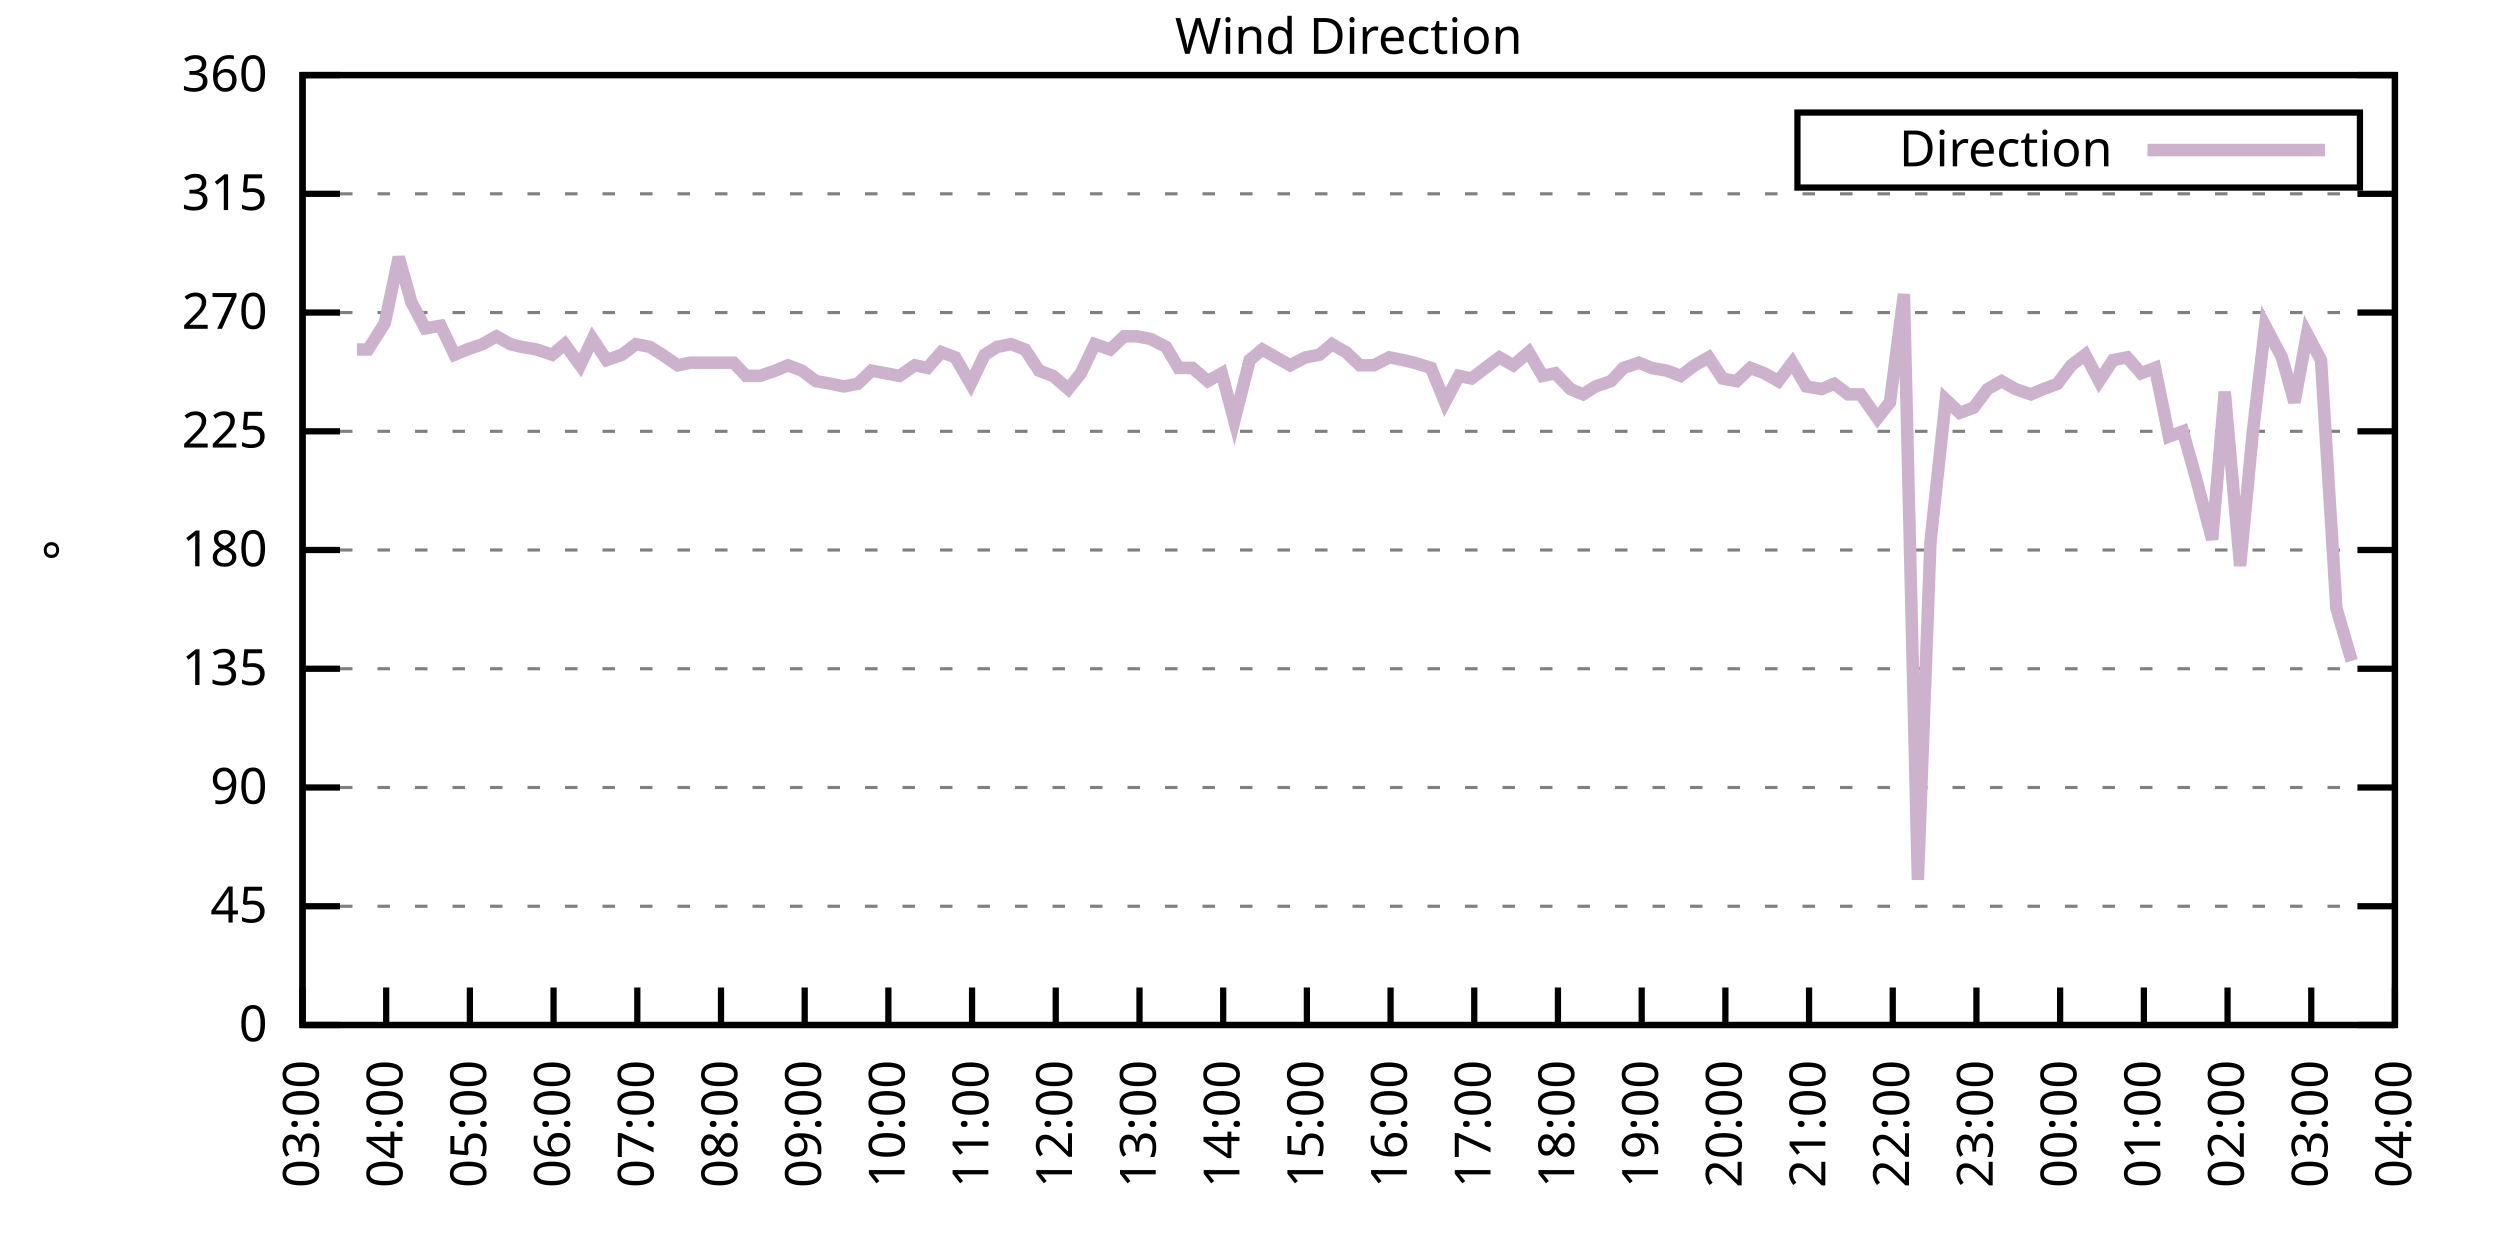
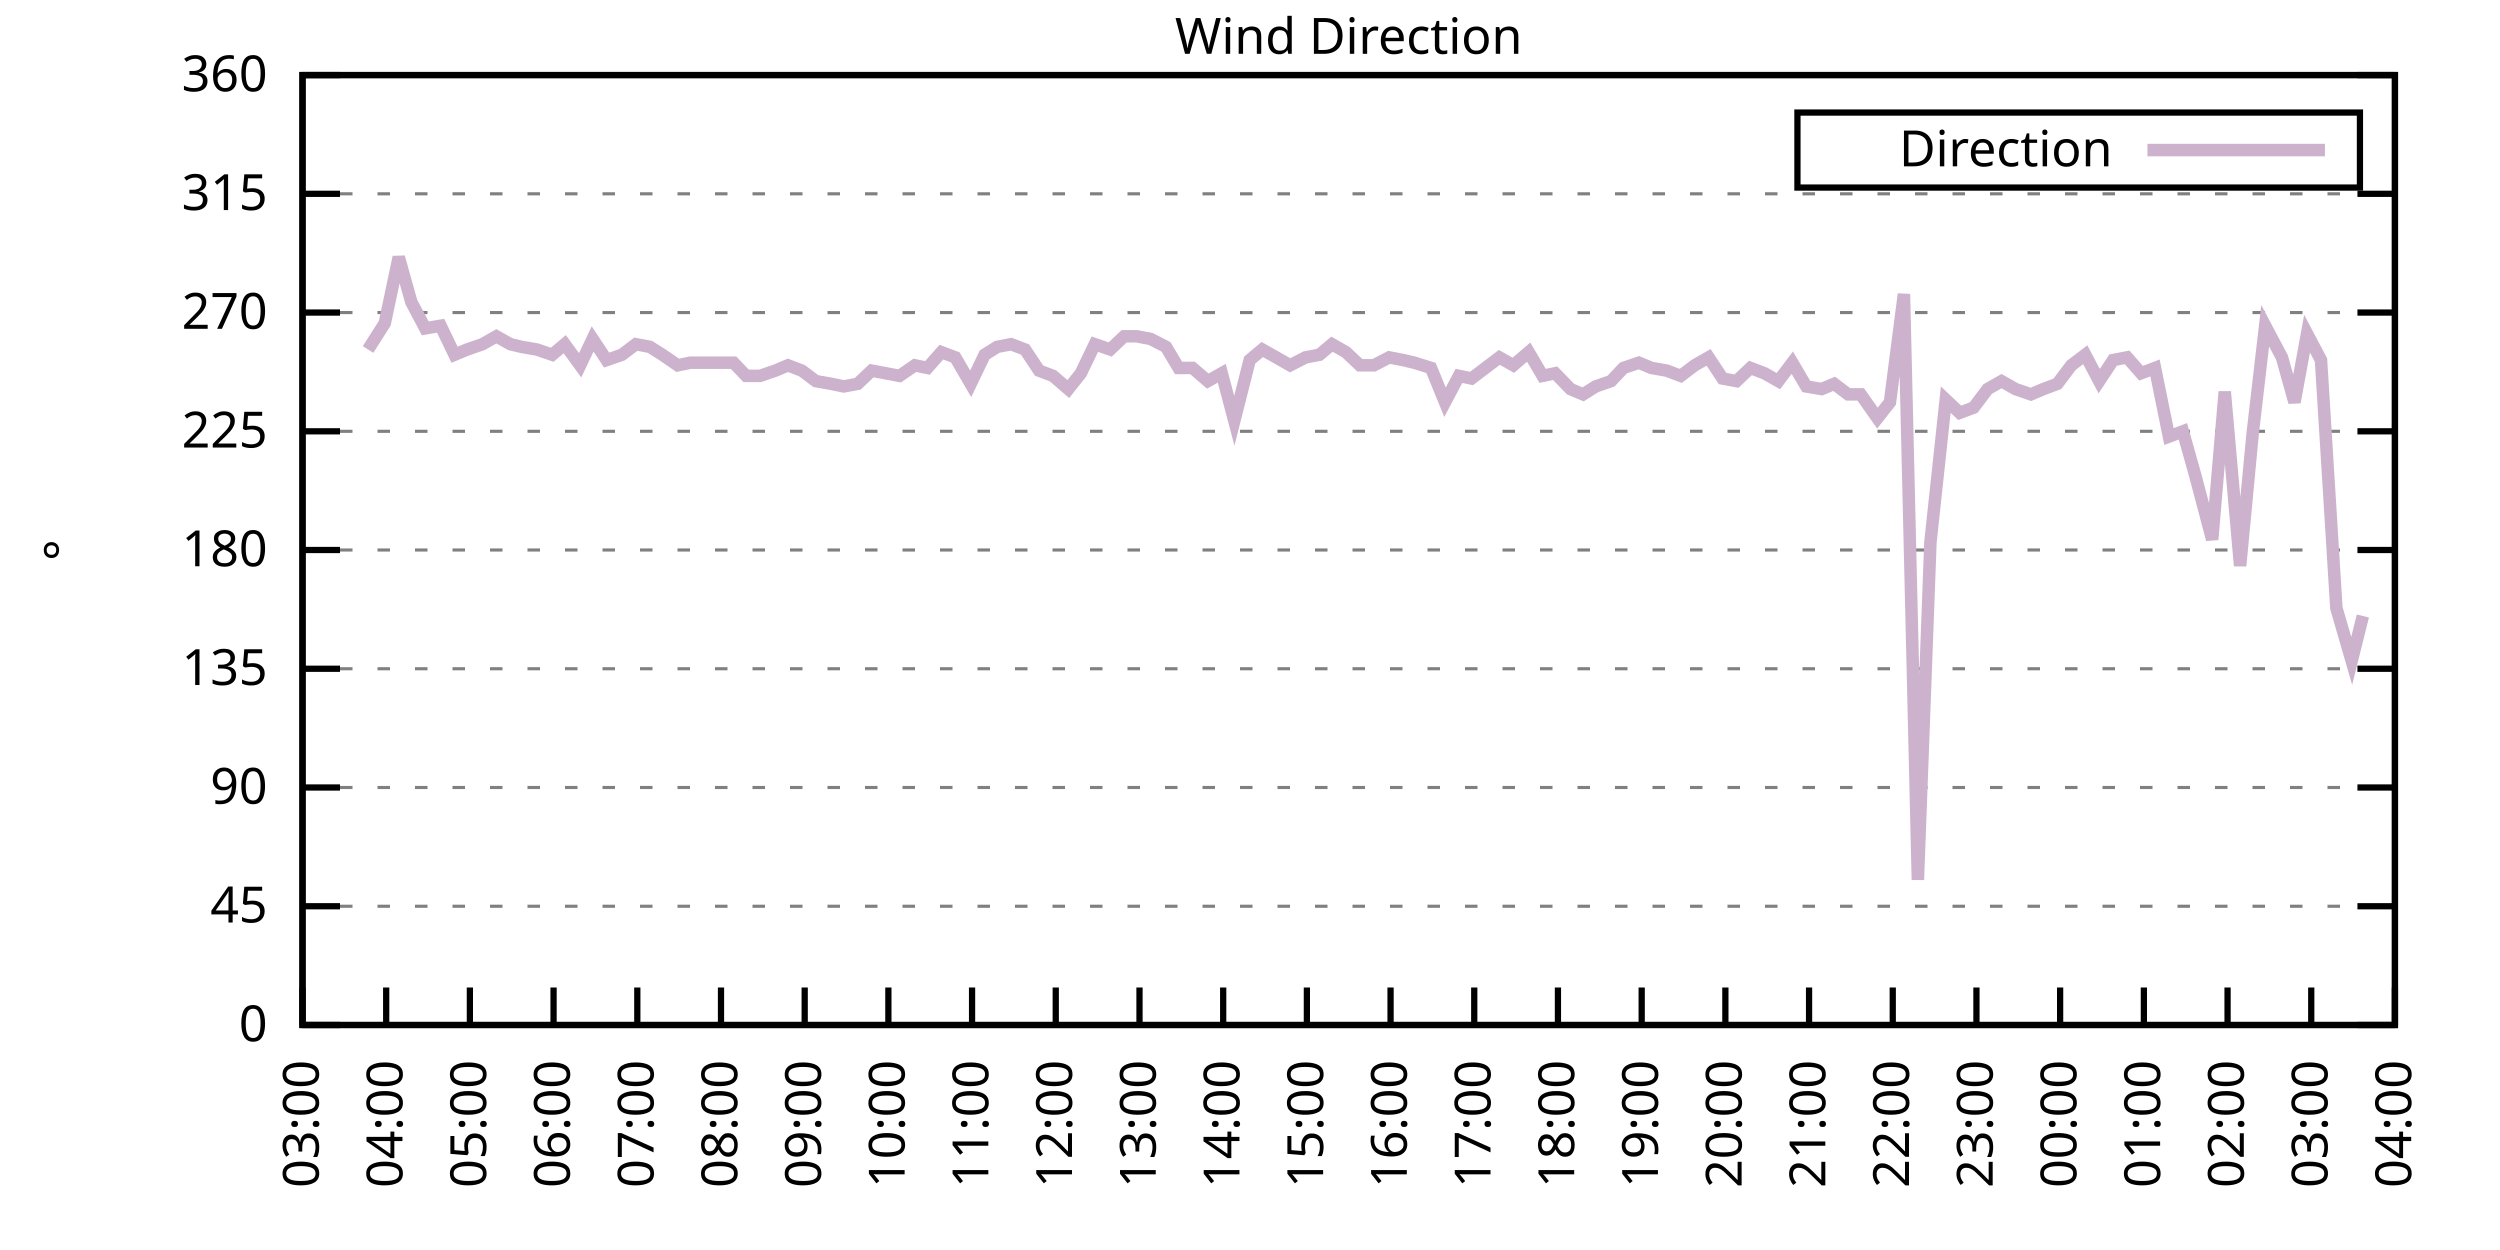
<svg xmlns="http://www.w3.org/2000/svg" xmlns:xlink="http://www.w3.org/1999/xlink" width="400" height="200" viewBox="0 0 400 200">
  <g id="gnuplot_canvas">
    <rect x="0" y="0" width="400" height="200" fill="none" />
    <defs>
      <circle id="gpDot" r="0.5" stroke-width="0.5" stroke="currentColor" />
      <path id="gpPt0" stroke-width="0.333" stroke="currentColor" d="M-1,0 h2 M0,-1 v2" />
      <path id="gpPt1" stroke-width="0.333" stroke="currentColor" d="M-1,-1 L1,1 M1,-1 L-1,1" />
      <path id="gpPt2" stroke-width="0.333" stroke="currentColor" d="M-1,0 L1,0 M0,-1 L0,1 M-1,-1 L1,1 M-1,1 L1,-1" />
      <rect id="gpPt3" stroke-width="0.333" stroke="currentColor" x="-1" y="-1" width="2" height="2" />
      <rect id="gpPt4" stroke-width="0.333" stroke="currentColor" fill="currentColor" x="-1" y="-1" width="2" height="2" />
      <circle id="gpPt5" stroke-width="0.333" stroke="currentColor" cx="0" cy="0" r="1" />
      <use xlink:href="#gpPt5" id="gpPt6" fill="currentColor" stroke="none" />
      <path id="gpPt7" stroke-width="0.333" stroke="currentColor" d="M0,-1.33 L-1.33,0.67 L1.33,0.67 z" />
      <use xlink:href="#gpPt7" id="gpPt8" fill="currentColor" stroke="none" />
      <use xlink:href="#gpPt7" id="gpPt9" stroke="currentColor" transform="rotate(180)" />
      <use xlink:href="#gpPt9" id="gpPt10" fill="currentColor" stroke="none" />
      <use xlink:href="#gpPt3" id="gpPt11" stroke="currentColor" transform="rotate(45)" />
      <use xlink:href="#gpPt11" id="gpPt12" fill="currentColor" stroke="none" />
      <path id="gpPt13" stroke-width="0.333" stroke="currentColor" d="M0,1.330 L1.265,0.411 L0.782,-1.067 L-0.782,-1.076 L-1.265,0.411 z" />
      <use xlink:href="#gpPt13" id="gpPt14" fill="currentColor" stroke="none" />
      <filter id="textbox" filterUnits="objectBoundingBox" x="0" y="0" height="1" width="1">
        <feFlood flood-color="white" flood-opacity="1" result="bgnd" />
        <feComposite in="SourceGraphic" in2="bgnd" operator="atop" />
      </filter>
      <filter id="greybox" filterUnits="objectBoundingBox" x="0" y="0" height="1" width="1">
        <feFlood flood-color="lightgrey" flood-opacity="1" result="grey" />
        <feComposite in="SourceGraphic" in2="grey" operator="atop" />
      </filter>
    </defs>
    <g fill="none" color="white" stroke="currentColor" stroke-width="1.00" stroke-linecap="butt" stroke-linejoin="miter">
</g>
    <g fill="none" color="black" stroke="currentColor" stroke-width="1.00" stroke-linecap="butt" stroke-linejoin="miter">
      <g stroke="none" shape-rendering="crispEdges">
        <polygon fill="rgb(255, 255, 255)" points="48.40,164.00 383.18,164.00 383.18,12.02 48.40,12.02 " />
      </g>
    </g>
    <g fill="none" color="black" stroke="currentColor" stroke-width="1.00" stroke-linecap="butt" stroke-linejoin="miter">
</g>
    <g fill="none" color="black" stroke="black" stroke-width="0.50" stroke-linecap="butt" stroke-linejoin="miter">
</g>
    <g fill="none" color="gray" stroke="currentColor" stroke-width="0.50" stroke-linecap="butt" stroke-linejoin="miter">
      <path stroke="gray" stroke-dasharray="2,4" class="gridline" d="M48.40,164.00 L383.19,164.00  " />
    </g>
    <g fill="none" color="gray" stroke="gray" stroke-width="1.00" stroke-linecap="butt" stroke-linejoin="miter">
</g>
    <g fill="none" color="black" stroke="currentColor" stroke-width="1.00" stroke-linecap="butt" stroke-linejoin="miter">
      <path stroke="black" d="M48.40,164.00 L54.40,164.00 M383.19,164.00 L377.19,164.00  " />
      <g transform="translate(42.80,166.60)" stroke="none" fill="black" font-family="Sans" font-size="8.00" text-anchor="end">
        <text>
          <tspan font-family="Sans"> 0</tspan>
        </text>
      </g>
    </g>
    <g fill="none" color="black" stroke="currentColor" stroke-width="1.00" stroke-linecap="butt" stroke-linejoin="miter">
</g>
    <g fill="none" color="black" stroke="black" stroke-width="0.50" stroke-linecap="butt" stroke-linejoin="miter">
</g>
    <g fill="none" color="gray" stroke="currentColor" stroke-width="0.50" stroke-linecap="butt" stroke-linejoin="miter">
      <path stroke="gray" stroke-dasharray="2,4" class="gridline" d="M48.40,145.00 L383.19,145.00  " />
    </g>
    <g fill="none" color="gray" stroke="gray" stroke-width="1.00" stroke-linecap="butt" stroke-linejoin="miter">
</g>
    <g fill="none" color="black" stroke="currentColor" stroke-width="1.00" stroke-linecap="butt" stroke-linejoin="miter">
      <path stroke="black" d="M48.40,145.00 L54.40,145.00 M383.19,145.00 L377.19,145.00  " />
      <g transform="translate(42.80,147.60)" stroke="none" fill="black" font-family="Sans" font-size="8.00" text-anchor="end">
        <text>
          <tspan font-family="Sans"> 45</tspan>
        </text>
      </g>
    </g>
    <g fill="none" color="black" stroke="currentColor" stroke-width="1.00" stroke-linecap="butt" stroke-linejoin="miter">
</g>
    <g fill="none" color="black" stroke="black" stroke-width="0.50" stroke-linecap="butt" stroke-linejoin="miter">
</g>
    <g fill="none" color="gray" stroke="currentColor" stroke-width="0.50" stroke-linecap="butt" stroke-linejoin="miter">
      <path stroke="gray" stroke-dasharray="2,4" class="gridline" d="M48.40,126.00 L383.19,126.00  " />
    </g>
    <g fill="none" color="gray" stroke="gray" stroke-width="1.00" stroke-linecap="butt" stroke-linejoin="miter">
</g>
    <g fill="none" color="black" stroke="currentColor" stroke-width="1.00" stroke-linecap="butt" stroke-linejoin="miter">
      <path stroke="black" d="M48.40,126.00 L54.40,126.00 M383.19,126.00 L377.19,126.00  " />
      <g transform="translate(42.80,128.60)" stroke="none" fill="black" font-family="Sans" font-size="8.00" text-anchor="end">
        <text>
          <tspan font-family="Sans"> 90</tspan>
        </text>
      </g>
    </g>
    <g fill="none" color="black" stroke="currentColor" stroke-width="1.00" stroke-linecap="butt" stroke-linejoin="miter">
</g>
    <g fill="none" color="black" stroke="black" stroke-width="0.50" stroke-linecap="butt" stroke-linejoin="miter">
</g>
    <g fill="none" color="gray" stroke="currentColor" stroke-width="0.50" stroke-linecap="butt" stroke-linejoin="miter">
      <path stroke="gray" stroke-dasharray="2,4" class="gridline" d="M48.40,107.00 L383.19,107.00  " />
    </g>
    <g fill="none" color="gray" stroke="gray" stroke-width="1.00" stroke-linecap="butt" stroke-linejoin="miter">
</g>
    <g fill="none" color="black" stroke="currentColor" stroke-width="1.00" stroke-linecap="butt" stroke-linejoin="miter">
      <path stroke="black" d="M48.40,107.00 L54.40,107.00 M383.19,107.00 L377.19,107.00  " />
      <g transform="translate(42.80,109.60)" stroke="none" fill="black" font-family="Sans" font-size="8.00" text-anchor="end">
        <text>
          <tspan font-family="Sans"> 135</tspan>
        </text>
      </g>
    </g>
    <g fill="none" color="black" stroke="currentColor" stroke-width="1.00" stroke-linecap="butt" stroke-linejoin="miter">
</g>
    <g fill="none" color="black" stroke="black" stroke-width="0.50" stroke-linecap="butt" stroke-linejoin="miter">
</g>
    <g fill="none" color="gray" stroke="currentColor" stroke-width="0.50" stroke-linecap="butt" stroke-linejoin="miter">
      <path stroke="gray" stroke-dasharray="2,4" class="gridline" d="M48.40,88.00 L383.19,88.00  " />
    </g>
    <g fill="none" color="gray" stroke="gray" stroke-width="1.00" stroke-linecap="butt" stroke-linejoin="miter">
</g>
    <g fill="none" color="black" stroke="currentColor" stroke-width="1.00" stroke-linecap="butt" stroke-linejoin="miter">
      <path stroke="black" d="M48.40,88.00 L54.40,88.00 M383.19,88.00 L377.19,88.00  " />
      <g transform="translate(42.80,90.60)" stroke="none" fill="black" font-family="Sans" font-size="8.00" text-anchor="end">
        <text>
          <tspan font-family="Sans"> 180</tspan>
        </text>
      </g>
    </g>
    <g fill="none" color="black" stroke="currentColor" stroke-width="1.00" stroke-linecap="butt" stroke-linejoin="miter">
</g>
    <g fill="none" color="black" stroke="black" stroke-width="0.50" stroke-linecap="butt" stroke-linejoin="miter">
</g>
    <g fill="none" color="gray" stroke="currentColor" stroke-width="0.50" stroke-linecap="butt" stroke-linejoin="miter">
      <path stroke="gray" stroke-dasharray="2,4" class="gridline" d="M48.40,69.01 L383.19,69.01  " />
    </g>
    <g fill="none" color="gray" stroke="gray" stroke-width="1.00" stroke-linecap="butt" stroke-linejoin="miter">
</g>
    <g fill="none" color="black" stroke="currentColor" stroke-width="1.00" stroke-linecap="butt" stroke-linejoin="miter">
      <path stroke="black" d="M48.40,69.01 L54.40,69.01 M383.19,69.01 L377.19,69.01  " />
      <g transform="translate(42.80,71.61)" stroke="none" fill="black" font-family="Sans" font-size="8.00" text-anchor="end">
        <text>
          <tspan font-family="Sans"> 225</tspan>
        </text>
      </g>
    </g>
    <g fill="none" color="black" stroke="currentColor" stroke-width="1.00" stroke-linecap="butt" stroke-linejoin="miter">
</g>
    <g fill="none" color="black" stroke="black" stroke-width="0.50" stroke-linecap="butt" stroke-linejoin="miter">
</g>
    <g fill="none" color="gray" stroke="currentColor" stroke-width="0.50" stroke-linecap="butt" stroke-linejoin="miter">
      <path stroke="gray" stroke-dasharray="2,4" class="gridline" d="M48.40,50.01 L383.19,50.01  " />
    </g>
    <g fill="none" color="gray" stroke="gray" stroke-width="1.00" stroke-linecap="butt" stroke-linejoin="miter">
</g>
    <g fill="none" color="black" stroke="currentColor" stroke-width="1.00" stroke-linecap="butt" stroke-linejoin="miter">
      <path stroke="black" d="M48.40,50.01 L54.40,50.01 M383.19,50.01 L377.19,50.01  " />
      <g transform="translate(42.80,52.61)" stroke="none" fill="black" font-family="Sans" font-size="8.00" text-anchor="end">
        <text>
          <tspan font-family="Sans"> 270</tspan>
        </text>
      </g>
    </g>
    <g fill="none" color="black" stroke="currentColor" stroke-width="1.00" stroke-linecap="butt" stroke-linejoin="miter">
</g>
    <g fill="none" color="black" stroke="black" stroke-width="0.50" stroke-linecap="butt" stroke-linejoin="miter">
</g>
    <g fill="none" color="gray" stroke="currentColor" stroke-width="0.50" stroke-linecap="butt" stroke-linejoin="miter">
      <path stroke="gray" stroke-dasharray="2,4" class="gridline" d="M48.40,31.01 L383.19,31.01  " />
    </g>
    <g fill="none" color="gray" stroke="gray" stroke-width="1.00" stroke-linecap="butt" stroke-linejoin="miter">
</g>
    <g fill="none" color="black" stroke="currentColor" stroke-width="1.00" stroke-linecap="butt" stroke-linejoin="miter">
      <path stroke="black" d="M48.40,31.01 L54.40,31.01 M383.19,31.01 L377.19,31.01  " />
      <g transform="translate(42.80,33.61)" stroke="none" fill="black" font-family="Sans" font-size="8.00" text-anchor="end">
        <text>
          <tspan font-family="Sans"> 315</tspan>
        </text>
      </g>
    </g>
    <g fill="none" color="black" stroke="currentColor" stroke-width="1.00" stroke-linecap="butt" stroke-linejoin="miter">
</g>
    <g fill="none" color="black" stroke="black" stroke-width="0.50" stroke-linecap="butt" stroke-linejoin="miter">
</g>
    <g fill="none" color="gray" stroke="currentColor" stroke-width="0.50" stroke-linecap="butt" stroke-linejoin="miter">
      <path stroke="gray" stroke-dasharray="2,4" class="gridline" d="M48.40,12.01 L383.19,12.01  " />
    </g>
    <g fill="none" color="gray" stroke="gray" stroke-width="1.00" stroke-linecap="butt" stroke-linejoin="miter">
</g>
    <g fill="none" color="black" stroke="currentColor" stroke-width="1.00" stroke-linecap="butt" stroke-linejoin="miter">
      <path stroke="black" d="M48.40,12.01 L54.40,12.01 M383.19,12.01 L377.19,12.01  " />
      <g transform="translate(42.80,14.61)" stroke="none" fill="black" font-family="Sans" font-size="8.00" text-anchor="end">
        <text>
          <tspan font-family="Sans"> 360</tspan>
        </text>
      </g>
    </g>
    <g fill="none" color="black" stroke="currentColor" stroke-width="1.00" stroke-linecap="butt" stroke-linejoin="miter">
      <path stroke="black" d="M48.40,164.00 L48.40,158.00  " />
      <g transform="translate(51.00,169.60) rotate(270.00)" stroke="none" fill="black" font-family="Sans" font-size="8.00" text-anchor="end">
        <text>
          <tspan font-family="Sans">03:00</tspan>
        </text>
      </g>
    </g>
    <g fill="none" color="black" stroke="currentColor" stroke-width="1.00" stroke-linecap="butt" stroke-linejoin="miter">
      <path stroke="black" d="M61.79,164.00 L61.79,158.00  " />
      <g transform="translate(64.39,169.60) rotate(270.00)" stroke="none" fill="black" font-family="Sans" font-size="8.00" text-anchor="end">
        <text>
          <tspan font-family="Sans">04:00</tspan>
        </text>
      </g>
    </g>
    <g fill="none" color="black" stroke="currentColor" stroke-width="1.00" stroke-linecap="butt" stroke-linejoin="miter">
      <path stroke="black" d="M75.18,164.00 L75.18,158.00  " />
      <g transform="translate(77.78,169.60) rotate(270.00)" stroke="none" fill="black" font-family="Sans" font-size="8.00" text-anchor="end">
        <text>
          <tspan font-family="Sans">05:00</tspan>
        </text>
      </g>
    </g>
    <g fill="none" color="black" stroke="currentColor" stroke-width="1.00" stroke-linecap="butt" stroke-linejoin="miter">
      <path stroke="black" d="M88.57,164.00 L88.57,158.00  " />
      <g transform="translate(91.17,169.60) rotate(270.00)" stroke="none" fill="black" font-family="Sans" font-size="8.00" text-anchor="end">
        <text>
          <tspan font-family="Sans">06:00</tspan>
        </text>
      </g>
    </g>
    <g fill="none" color="black" stroke="currentColor" stroke-width="1.00" stroke-linecap="butt" stroke-linejoin="miter">
      <path stroke="black" d="M101.97,164.00 L101.97,158.00  " />
      <g transform="translate(104.57,169.60) rotate(270.00)" stroke="none" fill="black" font-family="Sans" font-size="8.00" text-anchor="end">
        <text>
          <tspan font-family="Sans">07:00</tspan>
        </text>
      </g>
    </g>
    <g fill="none" color="black" stroke="currentColor" stroke-width="1.00" stroke-linecap="butt" stroke-linejoin="miter">
      <path stroke="black" d="M115.36,164.00 L115.36,158.00  " />
      <g transform="translate(117.96,169.60) rotate(270.00)" stroke="none" fill="black" font-family="Sans" font-size="8.00" text-anchor="end">
        <text>
          <tspan font-family="Sans">08:00</tspan>
        </text>
      </g>
    </g>
    <g fill="none" color="black" stroke="currentColor" stroke-width="1.00" stroke-linecap="butt" stroke-linejoin="miter">
      <path stroke="black" d="M128.75,164.00 L128.75,158.00  " />
      <g transform="translate(131.35,169.60) rotate(270.00)" stroke="none" fill="black" font-family="Sans" font-size="8.00" text-anchor="end">
        <text>
          <tspan font-family="Sans">09:00</tspan>
        </text>
      </g>
    </g>
    <g fill="none" color="black" stroke="currentColor" stroke-width="1.00" stroke-linecap="butt" stroke-linejoin="miter">
      <path stroke="black" d="M142.14,164.00 L142.14,158.00  " />
      <g transform="translate(144.74,169.60) rotate(270.00)" stroke="none" fill="black" font-family="Sans" font-size="8.00" text-anchor="end">
        <text>
          <tspan font-family="Sans">10:00</tspan>
        </text>
      </g>
    </g>
    <g fill="none" color="black" stroke="currentColor" stroke-width="1.00" stroke-linecap="butt" stroke-linejoin="miter">
      <path stroke="black" d="M155.53,164.00 L155.53,158.00  " />
      <g transform="translate(158.13,169.60) rotate(270.00)" stroke="none" fill="black" font-family="Sans" font-size="8.00" text-anchor="end">
        <text>
          <tspan font-family="Sans">11:00</tspan>
        </text>
      </g>
    </g>
    <g fill="none" color="black" stroke="currentColor" stroke-width="1.00" stroke-linecap="butt" stroke-linejoin="miter">
      <path stroke="black" d="M168.92,164.00 L168.92,158.00  " />
      <g transform="translate(171.52,169.60) rotate(270.00)" stroke="none" fill="black" font-family="Sans" font-size="8.00" text-anchor="end">
        <text>
          <tspan font-family="Sans">12:00</tspan>
        </text>
      </g>
    </g>
    <g fill="none" color="black" stroke="currentColor" stroke-width="1.00" stroke-linecap="butt" stroke-linejoin="miter">
      <path stroke="black" d="M182.32,164.00 L182.32,158.00  " />
      <g transform="translate(184.92,169.60) rotate(270.00)" stroke="none" fill="black" font-family="Sans" font-size="8.00" text-anchor="end">
        <text>
          <tspan font-family="Sans">13:00</tspan>
        </text>
      </g>
    </g>
    <g fill="none" color="black" stroke="currentColor" stroke-width="1.00" stroke-linecap="butt" stroke-linejoin="miter">
      <path stroke="black" d="M195.71,164.00 L195.71,158.00  " />
      <g transform="translate(198.31,169.60) rotate(270.00)" stroke="none" fill="black" font-family="Sans" font-size="8.00" text-anchor="end">
        <text>
          <tspan font-family="Sans">14:00</tspan>
        </text>
      </g>
    </g>
    <g fill="none" color="black" stroke="currentColor" stroke-width="1.00" stroke-linecap="butt" stroke-linejoin="miter">
      <path stroke="black" d="M209.10,164.00 L209.10,158.00  " />
      <g transform="translate(211.70,169.60) rotate(270.00)" stroke="none" fill="black" font-family="Sans" font-size="8.00" text-anchor="end">
        <text>
          <tspan font-family="Sans">15:00</tspan>
        </text>
      </g>
    </g>
    <g fill="none" color="black" stroke="currentColor" stroke-width="1.00" stroke-linecap="butt" stroke-linejoin="miter">
      <path stroke="black" d="M222.49,164.00 L222.49,158.00  " />
      <g transform="translate(225.09,169.60) rotate(270.00)" stroke="none" fill="black" font-family="Sans" font-size="8.00" text-anchor="end">
        <text>
          <tspan font-family="Sans">16:00</tspan>
        </text>
      </g>
    </g>
    <g fill="none" color="black" stroke="currentColor" stroke-width="1.00" stroke-linecap="butt" stroke-linejoin="miter">
      <path stroke="black" d="M235.88,164.00 L235.88,158.00  " />
      <g transform="translate(238.48,169.60) rotate(270.00)" stroke="none" fill="black" font-family="Sans" font-size="8.00" text-anchor="end">
        <text>
          <tspan font-family="Sans">17:00</tspan>
        </text>
      </g>
    </g>
    <g fill="none" color="black" stroke="currentColor" stroke-width="1.00" stroke-linecap="butt" stroke-linejoin="miter">
      <path stroke="black" d="M249.27,164.00 L249.27,158.00  " />
      <g transform="translate(251.87,169.60) rotate(270.00)" stroke="none" fill="black" font-family="Sans" font-size="8.00" text-anchor="end">
        <text>
          <tspan font-family="Sans">18:00</tspan>
        </text>
      </g>
    </g>
    <g fill="none" color="black" stroke="currentColor" stroke-width="1.00" stroke-linecap="butt" stroke-linejoin="miter">
      <path stroke="black" d="M262.67,164.00 L262.67,158.00  " />
      <g transform="translate(265.27,169.60) rotate(270.00)" stroke="none" fill="black" font-family="Sans" font-size="8.00" text-anchor="end">
        <text>
          <tspan font-family="Sans">19:00</tspan>
        </text>
      </g>
    </g>
    <g fill="none" color="black" stroke="currentColor" stroke-width="1.00" stroke-linecap="butt" stroke-linejoin="miter">
      <path stroke="black" d="M276.06,164.00 L276.06,158.00  " />
      <g transform="translate(278.66,169.60) rotate(270.00)" stroke="none" fill="black" font-family="Sans" font-size="8.00" text-anchor="end">
        <text>
          <tspan font-family="Sans">20:00</tspan>
        </text>
      </g>
    </g>
    <g fill="none" color="black" stroke="currentColor" stroke-width="1.00" stroke-linecap="butt" stroke-linejoin="miter">
      <path stroke="black" d="M289.45,164.00 L289.45,158.00  " />
      <g transform="translate(292.05,169.60) rotate(270.00)" stroke="none" fill="black" font-family="Sans" font-size="8.00" text-anchor="end">
        <text>
          <tspan font-family="Sans">21:00</tspan>
        </text>
      </g>
    </g>
    <g fill="none" color="black" stroke="currentColor" stroke-width="1.00" stroke-linecap="butt" stroke-linejoin="miter">
      <path stroke="black" d="M302.84,164.00 L302.84,158.00  " />
      <g transform="translate(305.44,169.60) rotate(270.00)" stroke="none" fill="black" font-family="Sans" font-size="8.00" text-anchor="end">
        <text>
          <tspan font-family="Sans">22:00</tspan>
        </text>
      </g>
    </g>
    <g fill="none" color="black" stroke="currentColor" stroke-width="1.00" stroke-linecap="butt" stroke-linejoin="miter">
      <path stroke="black" d="M316.23,164.00 L316.23,158.00  " />
      <g transform="translate(318.83,169.60) rotate(270.00)" stroke="none" fill="black" font-family="Sans" font-size="8.00" text-anchor="end">
        <text>
          <tspan font-family="Sans">23:00</tspan>
        </text>
      </g>
    </g>
    <g fill="none" color="black" stroke="currentColor" stroke-width="1.00" stroke-linecap="butt" stroke-linejoin="miter">
      <path stroke="black" d="M329.62,164.00 L329.62,158.00  " />
      <g transform="translate(332.22,169.60) rotate(270.00)" stroke="none" fill="black" font-family="Sans" font-size="8.00" text-anchor="end">
        <text>
          <tspan font-family="Sans">00:00</tspan>
        </text>
      </g>
    </g>
    <g fill="none" color="black" stroke="currentColor" stroke-width="1.00" stroke-linecap="butt" stroke-linejoin="miter">
      <path stroke="black" d="M343.02,164.00 L343.02,158.00  " />
      <g transform="translate(345.62,169.60) rotate(270.00)" stroke="none" fill="black" font-family="Sans" font-size="8.00" text-anchor="end">
        <text>
          <tspan font-family="Sans">01:00</tspan>
        </text>
      </g>
    </g>
    <g fill="none" color="black" stroke="currentColor" stroke-width="1.00" stroke-linecap="butt" stroke-linejoin="miter">
      <path stroke="black" d="M356.41,164.00 L356.41,158.00  " />
      <g transform="translate(359.01,169.60) rotate(270.00)" stroke="none" fill="black" font-family="Sans" font-size="8.00" text-anchor="end">
        <text>
          <tspan font-family="Sans">02:00</tspan>
        </text>
      </g>
    </g>
    <g fill="none" color="black" stroke="currentColor" stroke-width="1.00" stroke-linecap="butt" stroke-linejoin="miter">
      <path stroke="black" d="M369.80,164.00 L369.80,158.00  " />
      <g transform="translate(372.40,169.60) rotate(270.00)" stroke="none" fill="black" font-family="Sans" font-size="8.00" text-anchor="end">
        <text>
          <tspan font-family="Sans">03:00</tspan>
        </text>
      </g>
    </g>
    <g fill="none" color="black" stroke="currentColor" stroke-width="1.00" stroke-linecap="butt" stroke-linejoin="miter">
      <path stroke="black" d="M383.19,164.00 L383.19,158.00  " />
      <g transform="translate(385.79,169.60) rotate(270.00)" stroke="none" fill="black" font-family="Sans" font-size="8.00" text-anchor="end">
        <text>
          <tspan font-family="Sans">04:00</tspan>
        </text>
      </g>
    </g>
    <g fill="none" color="black" stroke="currentColor" stroke-width="1.00" stroke-linecap="butt" stroke-linejoin="miter">
</g>
    <g fill="none" color="black" stroke="currentColor" stroke-width="1.00" stroke-linecap="butt" stroke-linejoin="miter">
      <path stroke="black" d="M48.40,12.01 L48.40,164.00 L383.19,164.00 L383.19,12.01 L48.40,12.01 Z  " />
    </g>
    <g fill="none" color="black" stroke="currentColor" stroke-width="1.00" stroke-linecap="butt" stroke-linejoin="miter">
</g>
    <g fill="none" color="black" stroke="currentColor" stroke-width="1.00" stroke-linecap="butt" stroke-linejoin="miter">
      <path stroke="black" d="M287.59,30.01 L287.59,18.01 L377.59,18.01 L377.59,30.01 L287.59,30.01 Z  " />
    </g>
    <g id="Wind_direction_plot_1">
      <g fill="none" color="white" stroke="black" stroke-width="2.00" stroke-linecap="butt" stroke-linejoin="miter">
</g>
      <g fill="none" color="black" stroke="currentColor" stroke-width="2.00" stroke-linecap="butt" stroke-linejoin="miter">
        <g transform="translate(337.99,26.61)" stroke="none" fill="black" font-family="Sans" font-size="8.00" text-anchor="end">
          <text>
            <tspan font-family="Sans">Direction</tspan>
          </text>
        </g>
      </g>
      <g fill="none" color="black" stroke="currentColor" stroke-width="2.00" stroke-linecap="butt" stroke-linejoin="miter">
-         <path stroke="rgb(204, 178, 204)" d="M343.59,24.01 L371.99,24.01 M57.10,55.92 L58.89,55.92 L61.57,51.70 L63.80,41.14 L65.81,48.32 L68.04,52.54   L70.50,52.12 L72.73,56.76 L74.74,55.92 L77.19,55.07 L79.42,53.81 L81.66,55.07 L83.44,55.50 L85.90,55.92   L88.35,56.76 L90.36,55.07 L92.82,58.45 L94.82,54.23 L97.06,57.61 L99.51,56.76 L101.74,55.07 L103.98,55.50   L105.98,56.76 L108.44,58.45 L110.45,58.03 L112.90,58.03 L115.13,58.03 L117.37,58.03 L119.38,60.14 L121.61,60.14   L124.06,59.30 L126.07,58.45 L128.30,59.30 L130.54,60.98 L132.99,61.41 L135.00,61.83 L137.23,61.41 L139.46,59.30   L141.69,59.72 L143.93,60.14 L146.38,58.45 L148.39,58.87 L150.62,56.34 L152.85,57.18 L155.31,61.41 L157.54,56.76   L159.55,55.50 L161.78,55.07 L164.01,55.92 L166.25,59.30 L168.48,60.14 L170.93,62.25 L172.94,59.72 L175.17,55.07   L177.63,55.92 L179.86,53.81 L181.87,53.81 L184.10,54.23 L186.56,55.50 L188.57,58.87 L190.80,58.87 L193.25,60.98   L195.48,59.72 L197.49,67.32 L199.95,57.61 L201.96,55.92 L204.19,57.18 L206.42,58.45 L208.88,57.18 L211.11,56.76   L213.12,55.07 L215.35,56.34 L217.58,58.45 L219.81,58.45 L222.27,57.18 L224.50,57.61 L226.29,58.03 L228.96,58.87   L231.20,64.36 L233.43,60.14 L235.44,60.56 L237.67,58.87 L239.90,57.18 L242.13,58.45 L244.59,56.34 L246.82,60.14   L248.83,59.72 L251.28,62.25 L253.29,63.10 L255.30,61.83 L257.76,60.98 L259.76,58.87 L262.22,58.03 L264.23,58.87   L266.68,59.30 L268.92,60.14 L271.15,58.45 L273.38,57.18 L275.61,60.56 L277.84,60.98 L280.07,58.87 L282.31,59.72   L284.54,60.98 L286.77,58.03 L289.00,61.83 L291.46,62.25 L293.47,61.41 L295.70,63.10 L297.71,63.10 L300.39,66.90   L302.39,64.36 L304.63,47.05 L306.86,140.78 L308.87,86.74 L311.32,63.94 L313.55,66.05 L315.79,65.21 L318.02,62.25   L320.25,60.98 L322.48,62.25 L324.94,63.10 L326.95,62.25 L329.18,61.41 L331.41,58.45 L333.64,56.76 L335.87,60.98   L338.10,57.61 L340.34,57.18 L342.57,59.72 L344.80,58.87 L347.03,69.85 L349.26,69.01 L351.27,76.18 L353.95,86.32   L355.96,62.67 L358.42,90.54 L360.42,69.43 L362.43,52.12 L365.11,57.18 L367.12,64.36 L369.13,53.39 L371.36,57.61   L373.82,97.29 L376.27,105.74  " />
+         <path stroke="rgb(204, 178, 204)" d="M343.59,24.01 L371.99,24.01 M58.89,55.92 L61.57,51.70 L63.80,41.14 L65.81,48.32 L68.04,52.54 L70.50,52.12   L72.73,56.76 L74.74,55.92 L77.19,55.07 L79.42,53.81 L81.66,55.07 L83.44,55.50 L85.90,55.92 L88.35,56.76   L90.36,55.07 L92.82,58.45 L94.82,54.23 L97.06,57.61 L99.51,56.76 L101.74,55.07 L103.98,55.50 L105.98,56.76   L108.44,58.45 L110.45,58.03 L112.90,58.03 L115.13,58.03 L117.37,58.03 L119.38,60.14 L121.61,60.14 L124.06,59.30   L126.07,58.45 L128.30,59.30 L130.54,60.98 L132.99,61.41 L135.00,61.83 L137.23,61.41 L139.46,59.30 L141.69,59.72   L143.93,60.14 L146.38,58.45 L148.39,58.87 L150.62,56.34 L152.85,57.18 L155.31,61.41 L157.54,56.76 L159.55,55.50   L161.78,55.07 L164.01,55.92 L166.25,59.30 L168.48,60.14 L170.93,62.25 L172.94,59.72 L175.17,55.07 L177.63,55.92   L179.86,53.81 L181.87,53.81 L184.10,54.23 L186.56,55.50 L188.57,58.87 L190.80,58.87 L193.25,60.98 L195.48,59.72   L197.49,67.32 L199.95,57.61 L201.96,55.92 L204.19,57.18 L206.42,58.45 L208.88,57.18 L211.11,56.76 L213.12,55.07   L215.35,56.34 L217.58,58.45 L219.81,58.45 L222.27,57.18 L224.50,57.61 L226.29,58.03 L228.96,58.87 L231.20,64.36   L233.43,60.14 L235.44,60.56 L237.67,58.87 L239.90,57.18 L242.13,58.45 L244.59,56.34 L246.82,60.14 L248.83,59.72   L251.28,62.25 L253.29,63.10 L255.30,61.83 L257.76,60.98 L259.76,58.87 L262.22,58.03 L264.23,58.87 L266.68,59.30   L268.92,60.14 L271.15,58.45 L273.38,57.18 L275.61,60.56 L277.84,60.98 L280.07,58.87 L282.31,59.72 L284.54,60.98   L286.77,58.03 L289.00,61.83 L291.46,62.25 L293.47,61.41 L295.70,63.10 L297.71,63.10 L300.39,66.90 L302.39,64.36   L304.63,47.05 L306.86,140.78 L308.87,86.74 L311.32,63.94 L313.55,66.05 L315.79,65.21 L318.02,62.25 L320.25,60.98   L322.48,62.25 L324.94,63.10 L326.95,62.25 L329.18,61.41 L331.41,58.45 L333.64,56.76 L335.87,60.98 L338.10,57.61   L340.34,57.18 L342.57,59.72 L344.80,58.87 L347.03,69.85 L349.26,69.01 L351.27,76.18 L353.95,86.32 L355.96,62.67   L358.42,90.54 L360.42,69.43 L362.43,52.12 L365.11,57.18 L367.12,64.36 L369.13,53.39 L371.36,57.61 L373.82,97.29   L376.27,105.74 L378.06,98.56  " />
      </g>
    </g>
    <g fill="none" color="black" stroke="currentColor" stroke-width="2.00" stroke-linecap="butt" stroke-linejoin="miter">
</g>
    <g fill="none" color="black" stroke="black" stroke-width="1.00" stroke-linecap="butt" stroke-linejoin="miter">
</g>
    <g fill="none" color="black" stroke="currentColor" stroke-width="1.00" stroke-linecap="butt" stroke-linejoin="miter">
      <path stroke="black" d="M48.40,12.01 L48.40,164.00 L383.19,164.00 L383.19,12.01 L48.40,12.01 Z  " />
      <g transform="translate(12.80,88.01) rotate(270.00)" stroke="none" fill="black" font-family="Sans" font-size="8.00" text-anchor="middle">
        <text>
          <tspan font-family="Sans">°</tspan>
        </text>
      </g>
    </g>
    <g fill="none" color="black" stroke="currentColor" stroke-width="1.00" stroke-linecap="butt" stroke-linejoin="miter">
</g>
    <g fill="none" color="black" stroke="currentColor" stroke-width="1.00" stroke-linecap="butt" stroke-linejoin="miter">
      <g transform="translate(215.79,8.61)" stroke="none" fill="black" font-family="Sans" font-size="8.00" text-anchor="middle">
        <text>
          <tspan font-family="Sans">Wind Direction</tspan>
        </text>
      </g>
    </g>
    <g fill="none" color="black" stroke="currentColor" stroke-width="1.00" stroke-linecap="butt" stroke-linejoin="miter">
</g>
  </g>
</svg>
